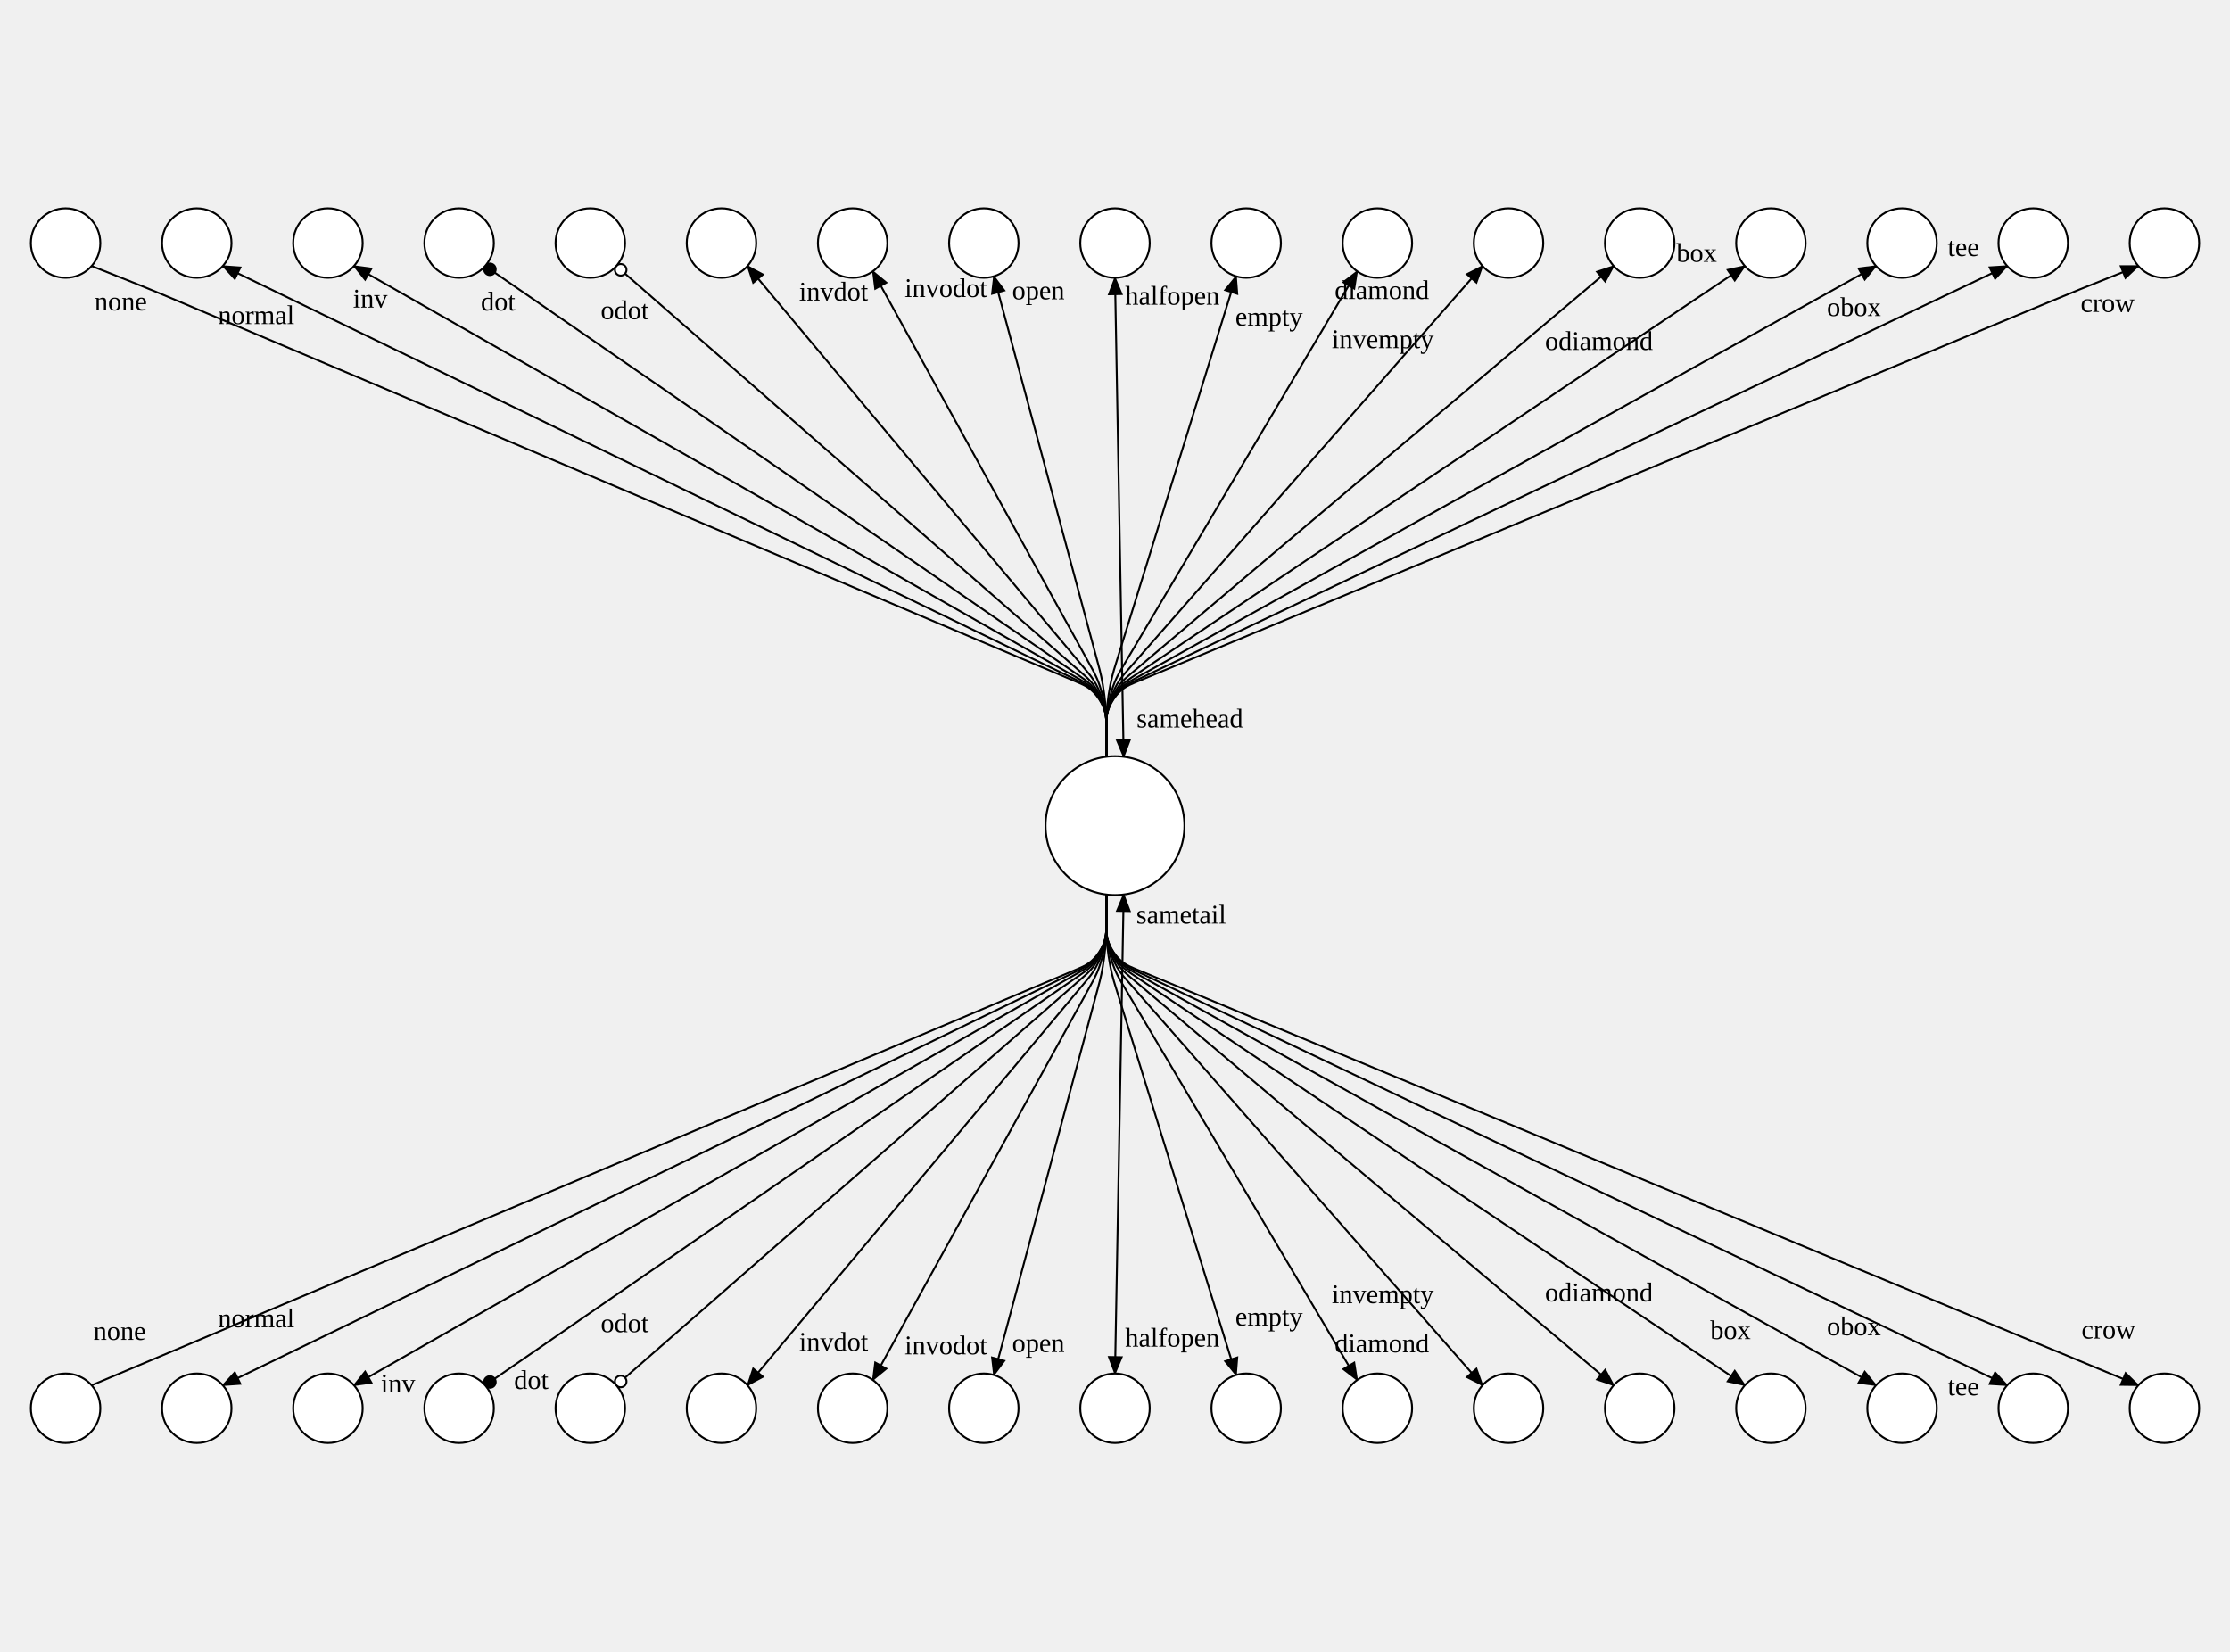
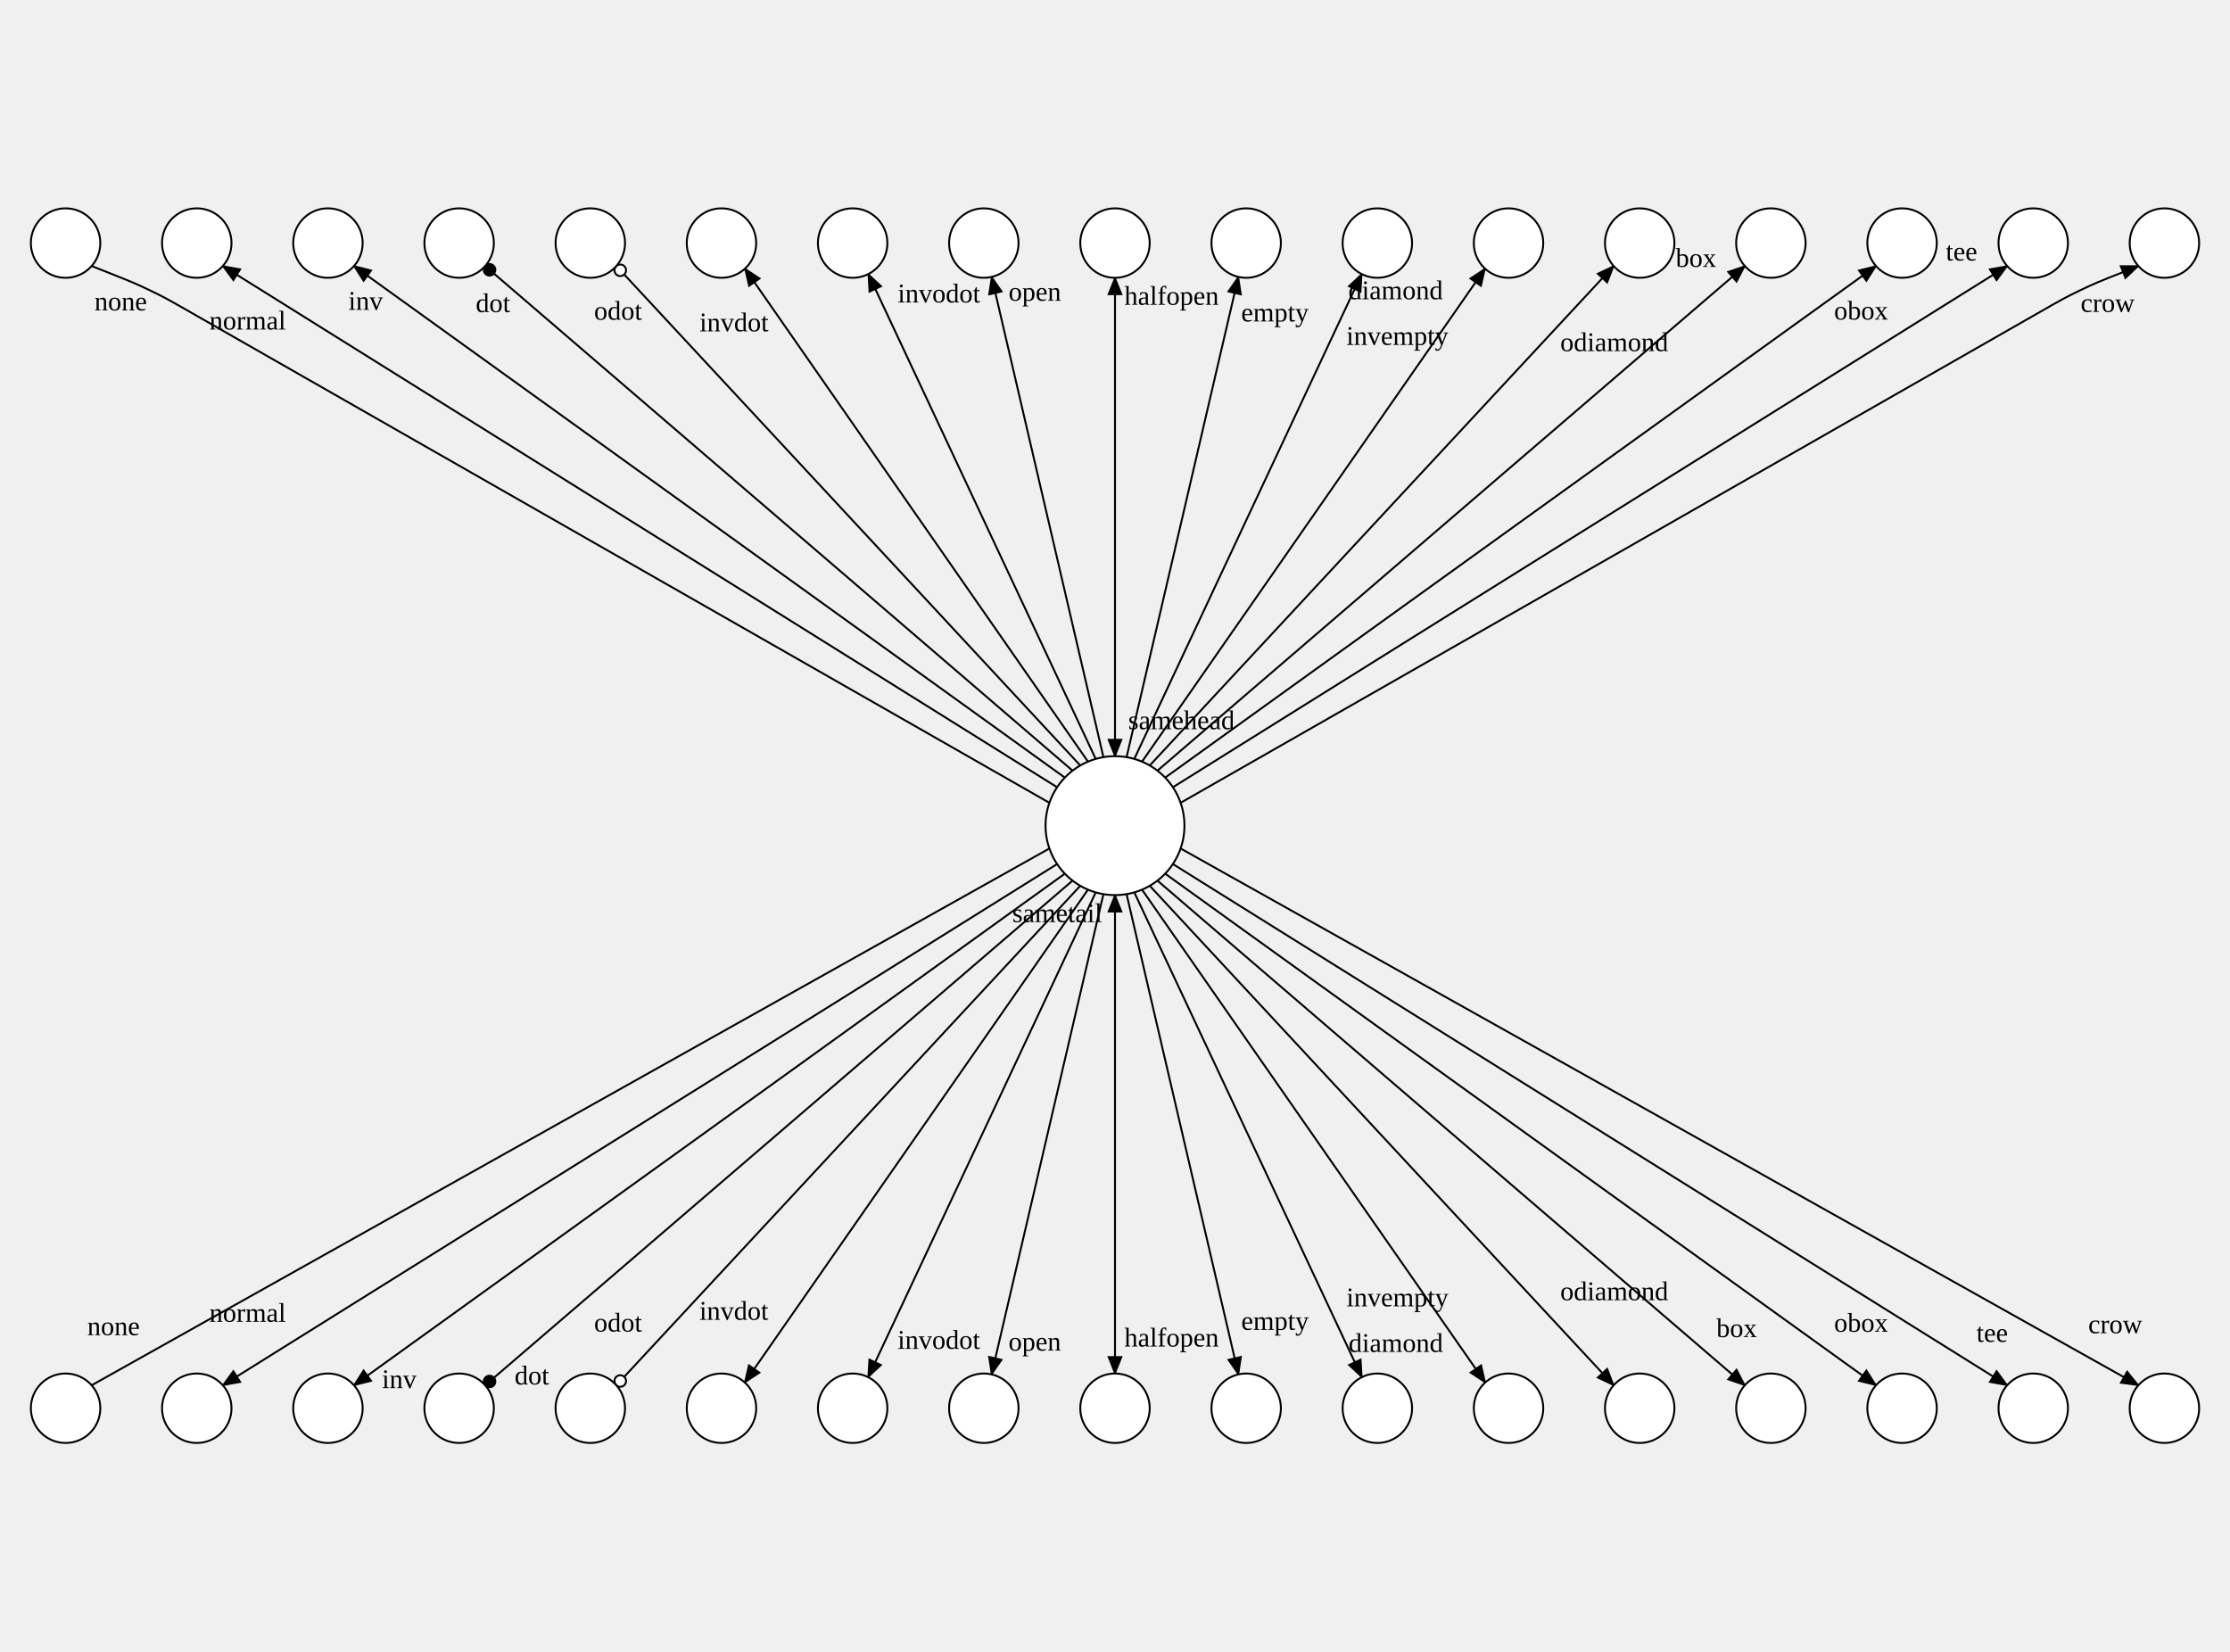
<svg xmlns="http://www.w3.org/2000/svg" width="1156" height="856">
  <style type="text/css">
		.edge { fill: none; }
	</style>
  <defs>
    <marker id="normal" markerWidth="10" markerHeight="8" refX="9" refY="4" orient="auto-start-reverse" markerUnits="userSpaceOnUse">
      <path d="M0,0 L0,8 L10,4 z" fill="context-stroke" />
    </marker>
    <marker id="vee" markerWidth="10" markerHeight="8" refX="9" refY="4" orient="auto-start-reverse" markerUnits="userSpaceOnUse">
      <path d="M0,0 L10,4 L0,8 L3,4 z" fill="context-stroke" />
    </marker>
    <marker id="dot" markerWidth="8" markerHeight="8" refX="7" refY="4" orient="auto-start-reverse" markerUnits="userSpaceOnUse">
      <circle cx="4" cy="4" r="3.5" fill="context-stroke" />
    </marker>
    <marker id="odot" markerWidth="8" markerHeight="8" refX="7" refY="4" orient="auto-start-reverse" markerUnits="userSpaceOnUse">
      <circle cx="4" cy="4" r="3" fill="white" stroke="context-stroke" />
    </marker>
  </defs>
  <g>
-     <path class="edge" stroke="#000000" stroke-width="1" d="M47.5,137.906 L62.75,143.953 C66.562,145.465 70.375,146.976 77.964,150.089 C85.552,153.201 89.328,154.801 93.105,156.402 L558.638,353.701 C562.354,355.276 566.069,356.851 569.785,362.461 C573.5,368.071 573.5,372.106 573.5,376.141 L573.5,392.282 " />
+     <path class="edge" stroke="#000000" stroke-width="1" d="M47.5,137.906 L62.75,143.953 C66.562,145.465 70.375,146.976 77.749,150.522 C85.123,154.068 88.684,156.102 92.245,158.137 L544,416.168 " />
    <text text-anchor="middle" alignment-baseline="middle" x="62.575" y="160.884" font-size="14" fill="#000000">none</text>
-     <path class="edge" marker-start="url(#normal)" stroke="#000000" stroke-width="1" d="M115.5,137.906 L558.976,352.957 C562.607,354.718 566.238,356.479 569.869,362.275 C573.5,368.071 573.5,372.106 573.5,376.141 L573.5,392.282 " />
-     <text text-anchor="middle" alignment-baseline="middle" x="132.81" y="167.987" font-size="14" fill="#000000">normal</text>
-     <path class="edge" marker-start="url(#normal)" stroke="#000000" stroke-width="1" d="M183.5,137.906 L559.474,352.012 C562.98,354.009 566.487,356.006 569.993,362.038 C573.5,368.071 573.5,372.106 573.5,376.141 L573.5,392.282 " />
-     <text text-anchor="middle" alignment-baseline="middle" x="191.944" y="159.429" font-size="14" fill="#000000">inv</text>
-     <path class="edge" marker-start="url(#dot)" stroke="#000000" stroke-width="1" d="M251.5,137.906 L560.213,350.835 C563.535,353.127 566.856,355.418 570.178,361.744 C573.5,368.071 573.5,372.106 573.5,376.141 L573.5,392.282 " />
-     <text text-anchor="middle" alignment-baseline="middle" x="258.217" y="160.943" font-size="14" fill="#000000">dot</text>
-     <path class="edge" marker-start="url(#odot)" stroke="#000000" stroke-width="1" d="M319.5,137.906 L561.349,349.375 C564.387,352.031 567.424,354.688 570.462,361.379 C573.5,368.071 573.5,372.106 573.5,376.141 L573.5,392.282 " />
-     <text text-anchor="middle" alignment-baseline="middle" x="323.835" y="165.434" font-size="14" fill="#000000">odot</text>
-     <path class="edge" marker-start="url(#normal)" stroke="#000000" stroke-width="1" d="M387.5,137.906 L563.136,347.625 C565.727,350.719 568.318,353.813 570.909,360.942 C573.5,368.071 573.5,372.106 573.5,376.141 L573.5,392.282 " />
-     <text text-anchor="middle" alignment-baseline="middle" x="432.125" y="155.784" font-size="14" fill="#000000">invdot</text>
-     <path class="edge" marker-start="url(#normal)" stroke="#000000" stroke-width="1" d="M452.462,140.648 L565.702,345.868 C567.651,349.401 569.601,352.934 571.55,360.502 C573.5,368.071 573.5,372.106 573.5,376.141 L573.5,392.282 " />
-     <text text-anchor="middle" alignment-baseline="middle" x="490.334" y="153.97" font-size="14" fill="#000000">invodot</text>
-     <path class="edge" marker-start="url(#normal)" stroke="#000000" stroke-width="1" d="M515.231,143.223 L569.31,344.412 C570.357,348.309 571.405,352.206 572.452,360.138 C573.5,368.071 573.5,372.106 573.5,376.141 L573.5,392.282 " />
-     <text text-anchor="middle" alignment-baseline="middle" x="538.256" y="155.161" font-size="14" fill="#000000">open</text>
-     <path class="edge" marker-end="url(#normal)" marker-start="url(#normal)" stroke="#000000" stroke-width="1" d="M578,144 L582.5,392.282 " />
-     <text text-anchor="middle" alignment-baseline="middle" x="616.8" y="377.09" font-size="14" fill="#000000">samehead</text>
-     <text text-anchor="middle" alignment-baseline="middle" x="607.718" y="157.939" font-size="14" fill="#000000">halfopen</text>
-     <path class="edge" marker-start="url(#normal)" stroke="#000000" stroke-width="1" d="M640.769,143.223 L578.284,344.584 C577.088,348.438 575.892,352.292 574.696,360.181 C573.5,368.071 573.5,372.106 573.5,376.141 L573.5,392.282 " />
-     <text text-anchor="middle" alignment-baseline="middle" x="657.84" y="168.82" font-size="14" fill="#000000">empty</text>
-     <path class="edge" marker-start="url(#normal)" stroke="#000000" stroke-width="1" d="M703.538,140.648 L581.731,346.115 C579.673,349.587 577.616,353.058 575.558,360.564 C573.5,368.071 573.5,372.106 573.5,376.141 L573.5,392.282 " />
-     <text text-anchor="middle" alignment-baseline="middle" x="716.799" y="180.457" font-size="14" fill="#000000">invempty</text>
-     <path class="edge" marker-start="url(#normal)" stroke="#000000" stroke-width="1" d="M768.5,137.906 L584.15,347.871 C581.487,350.903 578.825,353.935 576.162,361.003 C573.5,368.071 573.5,372.106 573.5,376.141 L573.5,392.282 " />
-     <text text-anchor="middle" alignment-baseline="middle" x="716.368" y="154.996" font-size="14" fill="#000000">diamond</text>
-     <path class="edge" marker-start="url(#normal)" stroke="#000000" stroke-width="1" d="M836.5,137.906 L585.832,349.586 C582.749,352.189 579.666,354.793 576.583,361.432 C573.5,368.071 573.5,372.106 573.5,376.141 L573.5,392.282 " />
-     <text text-anchor="middle" alignment-baseline="middle" x="828.87" y="181.399" font-size="14" fill="#000000">odiamond</text>
-     <path class="edge" marker-start="url(#normal)" stroke="#000000" stroke-width="1" d="M904.5,137.906 L586.904,351.007 C583.553,353.255 580.202,355.503 576.851,361.787 C573.5,368.071 573.5,372.106 573.5,376.141 L573.5,392.282 " />
-     <text text-anchor="middle" alignment-baseline="middle" x="879.523" y="135.725" font-size="14" fill="#000000">box</text>
-     <path class="edge" marker-start="url(#normal)" stroke="#000000" stroke-width="1" d="M972.5,137.906 L587.604,352.15 C584.078,354.112 580.552,356.075 577.026,362.073 C573.5,368.071 573.5,372.106 573.5,376.141 L573.5,392.282 " />
-     <text text-anchor="middle" alignment-baseline="middle" x="961.045" y="163.82" font-size="14" fill="#000000">obox</text>
-     <path class="edge" marker-start="url(#normal)" stroke="#000000" stroke-width="1" d="M1040.5,137.906 L588.077,353.068 C584.433,354.801 580.788,356.534 577.144,362.302 C573.5,368.071 573.5,372.106 573.5,376.141 L573.5,392.282 " />
-     <text text-anchor="middle" alignment-baseline="middle" x="1017.787" y="132.725" font-size="14" fill="#000000">tee</text>
-     <path class="edge" marker-start="url(#normal)" stroke="#000000" stroke-width="1" d="M1108.5,137.906 L1093.25,143.953 C1089.438,145.465 1085.625,146.976 1078.026,150.064 C1070.427,153.152 1066.641,154.728 1062.854,156.304 L588.402,353.797 C584.676,355.348 580.951,356.899 577.225,362.485 C573.5,368.071 573.5,372.106 573.5,376.141 L573.5,392.282 " />
+     <path class="edge" marker-start="url(#normal)" stroke="#000000" stroke-width="1" d="M115.5,137.906 L548,408.1 " />
+     <text text-anchor="middle" alignment-baseline="middle" x="128.362" y="170.817" font-size="14" fill="#000000">normal</text>
+     <path class="edge" marker-start="url(#normal)" stroke="#000000" stroke-width="1" d="M183.5,137.906 L552,403.1 " />
+     <text text-anchor="middle" alignment-baseline="middle" x="189.552" y="160.607" font-size="14" fill="#000000">inv</text>
+     <path class="edge" marker-start="url(#dot)" stroke="#000000" stroke-width="1" d="M251.5,137.906 L556,399.504 " />
+     <text text-anchor="middle" alignment-baseline="middle" x="255.573" y="161.779" font-size="14" fill="#000000">dot</text>
+     <path class="edge" marker-start="url(#odot)" stroke="#000000" stroke-width="1" d="M319.5,137.906 L560,396.823 " />
+     <text text-anchor="middle" alignment-baseline="middle" x="320.395" y="165.747" font-size="14" fill="#000000">odot</text>
+     <path class="edge" marker-start="url(#normal)" stroke="#000000" stroke-width="1" d="M386.168,139.264 L564,394.834 " />
+     <text text-anchor="middle" alignment-baseline="middle" x="380.515" y="171.756" font-size="14" fill="#000000">invdot</text>
+     <path class="edge" marker-start="url(#normal)" stroke="#000000" stroke-width="1" d="M450.113,142.068 L568,393.417 " />
+     <text text-anchor="middle" alignment-baseline="middle" x="486.756" y="156.773" font-size="14" fill="#000000">invodot</text>
+     <path class="edge" marker-start="url(#normal)" stroke="#000000" stroke-width="1" d="M514.057,143.537 L572,392.503 " />
+     <text text-anchor="middle" alignment-baseline="middle" x="536.432" y="155.878" font-size="14" fill="#000000">open</text>
+     <path class="edge" marker-end="url(#normal)" marker-start="url(#normal)" stroke="#000000" stroke-width="1" d="M578,144 L578,392 " />
+     <text text-anchor="middle" alignment-baseline="middle" x="612.43" y="378" font-size="14" fill="#000000">samehead</text>
+     <text text-anchor="middle" alignment-baseline="middle" x="607.32" y="158" font-size="14" fill="#000000">halfopen</text>
+     <path class="edge" marker-start="url(#normal)" stroke="#000000" stroke-width="1" d="M641.943,143.537 L584,392.503 " />
+     <text text-anchor="middle" alignment-baseline="middle" x="660.902" y="166.622" font-size="14" fill="#000000">empty</text>
+     <path class="edge" marker-start="url(#normal)" stroke="#000000" stroke-width="1" d="M705.887,142.068 L588,393.417 " />
+     <text text-anchor="middle" alignment-baseline="middle" x="724.36" y="178.787" font-size="14" fill="#000000">invempty</text>
+     <path class="edge" marker-start="url(#normal)" stroke="#000000" stroke-width="1" d="M769.832,139.264 L592,394.834 " />
+     <text text-anchor="middle" alignment-baseline="middle" x="723.477" y="155.106" font-size="14" fill="#000000">diamond</text>
+     <path class="edge" marker-start="url(#normal)" stroke="#000000" stroke-width="1" d="M836.5,137.906 L596,396.823 " />
+     <text text-anchor="middle" alignment-baseline="middle" x="836.806" y="182.013" font-size="14" fill="#000000">odiamond</text>
+     <path class="edge" marker-start="url(#normal)" stroke="#000000" stroke-width="1" d="M904.5,137.906 L600,399.504 " />
+     <text text-anchor="middle" alignment-baseline="middle" x="879.165" y="138.335" font-size="14" fill="#000000">box</text>
+     <path class="edge" marker-start="url(#normal)" stroke="#000000" stroke-width="1" d="M972.5,137.906 L604,403.1 " />
+     <text text-anchor="middle" alignment-baseline="middle" x="964.758" y="165.652" font-size="14" fill="#000000">obox</text>
+     <path class="edge" marker-start="url(#normal)" stroke="#000000" stroke-width="1" d="M1040.5,137.906 L608,408.1 " />
+     <text text-anchor="middle" alignment-baseline="middle" x="1016.832" y="135.032" font-size="14" fill="#000000">tee</text>
+     <path class="edge" marker-start="url(#normal)" stroke="#000000" stroke-width="1" d="M1108.5,137.906 L1093.25,143.953 C1089.438,145.465 1085.625,146.976 1078.251,150.522 C1070.877,154.068 1067.316,156.102 1063.755,158.137 L612,416.168 " />
    <text text-anchor="middle" alignment-baseline="middle" x="1092.558" y="161.7" font-size="14" fill="#000000">crow</text>
-     <path class="edge" stroke="#000000" stroke-width="1" d="M573.5,463.718 L573.5,479.859 C573.5,483.894 573.5,487.929 569.783,493.534 C566.065,499.139 562.347,500.709 558.63,502.279 L47.5,718.094 " />
-     <text text-anchor="middle" alignment-baseline="middle" x="62.015" y="694.561" font-size="14" fill="#000000">none</text>
-     <path class="edge" marker-end="url(#normal)" stroke="#000000" stroke-width="1" d="M573.5,463.718 L573.5,479.859 C573.5,483.894 573.5,487.929 569.869,493.725 C566.238,499.521 562.607,501.282 558.976,503.043 L115.5,718.094 " />
-     <text text-anchor="middle" alignment-baseline="middle" x="132.81" y="688.013" font-size="14" fill="#000000">normal</text>
-     <path class="edge" marker-end="url(#normal)" stroke="#000000" stroke-width="1" d="M573.5,463.718 L573.5,479.859 C573.5,483.894 573.5,487.929 569.993,493.962 C566.487,499.994 562.98,501.991 559.474,503.988 L183.5,718.094 " />
-     <text text-anchor="middle" alignment-baseline="middle" x="206.319" y="721.814" font-size="14" fill="#000000">inv</text>
-     <path class="edge" marker-end="url(#dot)" stroke="#000000" stroke-width="1" d="M573.5,463.718 L573.5,479.859 C573.5,483.894 573.5,487.929 570.178,494.256 C566.856,500.582 563.535,502.873 560.213,505.165 L251.5,718.094 " />
-     <text text-anchor="middle" alignment-baseline="middle" x="275.421" y="719.999" font-size="14" fill="#000000">dot</text>
-     <path class="edge" marker-end="url(#odot)" stroke="#000000" stroke-width="1" d="M573.5,463.718 L573.5,479.859 C573.5,483.894 573.5,487.929 570.462,494.621 C567.424,501.312 564.387,503.969 561.349,506.625 L319.5,718.094 " />
-     <text text-anchor="middle" alignment-baseline="middle" x="323.835" y="690.566" font-size="14" fill="#000000">odot</text>
-     <path class="edge" marker-end="url(#normal)" stroke="#000000" stroke-width="1" d="M573.5,463.718 L573.5,479.859 C573.5,483.894 573.5,487.929 570.909,495.058 C568.318,502.187 565.727,505.281 563.136,508.375 L387.5,718.094 " />
-     <text text-anchor="middle" alignment-baseline="middle" x="432.125" y="700.216" font-size="14" fill="#000000">invdot</text>
-     <path class="edge" marker-end="url(#normal)" stroke="#000000" stroke-width="1" d="M573.5,463.718 L573.5,479.859 C573.5,483.894 573.5,487.929 571.55,495.498 C569.601,503.066 567.651,506.599 565.702,510.132 L452.462,715.352 " />
-     <text text-anchor="middle" alignment-baseline="middle" x="490.334" y="702.03" font-size="14" fill="#000000">invodot</text>
-     <path class="edge" marker-end="url(#normal)" stroke="#000000" stroke-width="1" d="M573.5,463.718 L573.5,479.859 C573.5,483.894 573.5,487.929 572.452,495.862 C571.405,503.794 570.357,507.691 569.31,511.588 L515.231,712.777 " />
-     <text text-anchor="middle" alignment-baseline="middle" x="538.256" y="700.839" font-size="14" fill="#000000">open</text>
-     <path class="edge" marker-end="url(#normal)" marker-start="url(#normal)" stroke="#000000" stroke-width="1" d="M582.5,463.718 L578,712 " />
-     <text text-anchor="middle" alignment-baseline="middle" x="607.718" y="698.061" font-size="14" fill="#000000">halfopen</text>
-     <text text-anchor="middle" alignment-baseline="middle" x="612.323" y="478.748" font-size="14" fill="#000000">sametail</text>
-     <path class="edge" marker-end="url(#normal)" stroke="#000000" stroke-width="1" d="M573.5,463.718 L573.5,479.859 C573.5,483.894 573.5,487.929 574.696,495.819 C575.892,503.708 577.088,507.562 578.284,511.416 L640.769,712.777 " />
-     <text text-anchor="middle" alignment-baseline="middle" x="657.84" y="687.18" font-size="14" fill="#000000">empty</text>
-     <path class="edge" marker-end="url(#normal)" stroke="#000000" stroke-width="1" d="M573.5,463.718 L573.5,479.859 C573.5,483.894 573.5,487.929 575.558,495.436 C577.616,502.942 579.673,506.413 581.731,509.885 L703.538,715.352 " />
-     <text text-anchor="middle" alignment-baseline="middle" x="716.799" y="675.543" font-size="14" fill="#000000">invempty</text>
-     <path class="edge" marker-end="url(#normal)" stroke="#000000" stroke-width="1" d="M573.5,463.718 L573.5,479.859 C573.5,483.894 573.5,487.929 576.162,494.997 C578.825,502.065 581.487,505.097 584.15,508.129 L768.5,718.094 " />
-     <text text-anchor="middle" alignment-baseline="middle" x="716.368" y="701.004" font-size="14" fill="#000000">diamond</text>
-     <path class="edge" marker-end="url(#normal)" stroke="#000000" stroke-width="1" d="M573.5,463.718 L573.5,479.859 C573.5,483.894 573.5,487.929 576.583,494.568 C579.666,501.207 582.749,503.811 585.832,506.414 L836.5,718.094 " />
-     <text text-anchor="middle" alignment-baseline="middle" x="828.87" y="674.601" font-size="14" fill="#000000">odiamond</text>
-     <path class="edge" marker-end="url(#normal)" stroke="#000000" stroke-width="1" d="M573.5,463.718 L573.5,479.859 C573.5,483.894 573.5,487.929 576.851,494.213 C580.202,500.497 583.553,502.745 586.904,504.993 L904.5,718.094 " />
-     <text text-anchor="middle" alignment-baseline="middle" x="897.049" y="694.155" font-size="14" fill="#000000">box</text>
-     <path class="edge" marker-end="url(#normal)" stroke="#000000" stroke-width="1" d="M573.5,463.718 L573.5,479.859 C573.5,483.894 573.5,487.929 577.026,493.927 C580.552,499.925 584.078,501.888 587.604,503.85 L972.5,718.094 " />
-     <text text-anchor="middle" alignment-baseline="middle" x="961.045" y="692.18" font-size="14" fill="#000000">obox</text>
-     <path class="edge" marker-end="url(#normal)" stroke="#000000" stroke-width="1" d="M573.5,463.718 L573.5,479.859 C573.5,483.894 573.5,487.929 577.144,493.698 C580.788,499.466 584.433,501.199 588.077,502.932 L1040.5,718.094 " />
-     <text text-anchor="middle" alignment-baseline="middle" x="1017.787" y="723.275" font-size="14" fill="#000000">tee</text>
-     <path class="edge" marker-end="url(#normal)" stroke="#000000" stroke-width="1" d="M573.5,463.718 L573.5,479.859 C573.5,483.894 573.5,487.929 577.227,493.512 C580.954,499.094 584.681,500.641 588.408,502.189 L1108.5,718.094 " />
-     <text text-anchor="middle" alignment-baseline="middle" x="1092.989" y="693.869" font-size="14" fill="#000000">crow</text>
+     <path class="edge" stroke="#000000" stroke-width="1" d="M544,439.832 L47.5,718.094 " />
+     <text text-anchor="middle" alignment-baseline="middle" x="58.867" y="692.124" font-size="14" fill="#000000">none</text>
+     <path class="edge" marker-end="url(#normal)" stroke="#000000" stroke-width="1" d="M548,447.9 L115.5,718.094 " />
+     <text text-anchor="middle" alignment-baseline="middle" x="128.362" y="685.183" font-size="14" fill="#000000">normal</text>
+     <path class="edge" marker-end="url(#normal)" stroke="#000000" stroke-width="1" d="M552,452.9 L183.5,718.094 " />
+     <text text-anchor="middle" alignment-baseline="middle" x="206.948" y="719.565" font-size="14" fill="#000000">inv</text>
+     <path class="edge" marker-end="url(#dot)" stroke="#000000" stroke-width="1" d="M556,456.496 L251.5,718.094 " />
+     <text text-anchor="middle" alignment-baseline="middle" x="275.715" y="717.665" font-size="14" fill="#000000">dot</text>
+     <path class="edge" marker-end="url(#odot)" stroke="#000000" stroke-width="1" d="M560,459.177 L319.5,718.094 " />
+     <text text-anchor="middle" alignment-baseline="middle" x="320.395" y="690.253" font-size="14" fill="#000000">odot</text>
+     <path class="edge" marker-end="url(#normal)" stroke="#000000" stroke-width="1" d="M564,461.166 L386.076,716.652 " />
+     <text text-anchor="middle" alignment-baseline="middle" x="380.44" y="684.156" font-size="14" fill="#000000">invdot</text>
+     <path class="edge" marker-end="url(#normal)" stroke="#000000" stroke-width="1" d="M568,462.583 L450.044,713.897 " />
+     <text text-anchor="middle" alignment-baseline="middle" x="486.692" y="699.197" font-size="14" fill="#000000">invodot</text>
+     <path class="edge" marker-end="url(#normal)" stroke="#000000" stroke-width="1" d="M572,463.497 L514.019,712.454 " />
+     <text text-anchor="middle" alignment-baseline="middle" x="536.397" y="700.115" font-size="14" fill="#000000">open</text>
+     <path class="edge" marker-end="url(#normal)" marker-start="url(#normal)" stroke="#000000" stroke-width="1" d="M578,464 L578,712 " />
+     <text text-anchor="middle" alignment-baseline="middle" x="607.32" y="698" font-size="14" fill="#000000">halfopen</text>
+     <text text-anchor="middle" alignment-baseline="middle" x="548.05" y="478" font-size="14" fill="#000000">sametail</text>
+     <path class="edge" marker-end="url(#normal)" stroke="#000000" stroke-width="1" d="M584,463.497 L641.981,712.454 " />
+     <text text-anchor="middle" alignment-baseline="middle" x="660.936" y="689.363" font-size="14" fill="#000000">empty</text>
+     <path class="edge" marker-end="url(#normal)" stroke="#000000" stroke-width="1" d="M588,462.583 L705.956,713.897 " />
+     <text text-anchor="middle" alignment-baseline="middle" x="724.415" y="677.168" font-size="14" fill="#000000">invempty</text>
+     <path class="edge" marker-end="url(#normal)" stroke="#000000" stroke-width="1" d="M592,461.166 L769.924,716.652 " />
+     <text text-anchor="middle" alignment-baseline="middle" x="723.562" y="700.821" font-size="14" fill="#000000">diamond</text>
+     <path class="edge" marker-end="url(#normal)" stroke="#000000" stroke-width="1" d="M596,459.177 L836.5,718.094 " />
+     <text text-anchor="middle" alignment-baseline="middle" x="836.806" y="673.987" font-size="14" fill="#000000">odiamond</text>
+     <path class="edge" marker-end="url(#normal)" stroke="#000000" stroke-width="1" d="M600,456.496 L904.5,718.094 " />
+     <text text-anchor="middle" alignment-baseline="middle" x="900.258" y="693.113" font-size="14" fill="#000000">box</text>
+     <path class="edge" marker-end="url(#normal)" stroke="#000000" stroke-width="1" d="M604,452.9 L972.5,718.094 " />
+     <text text-anchor="middle" alignment-baseline="middle" x="964.758" y="690.348" font-size="14" fill="#000000">obox</text>
+     <path class="edge" marker-end="url(#normal)" stroke="#000000" stroke-width="1" d="M608,447.9 L1040.5,718.094 " />
+     <text text-anchor="middle" alignment-baseline="middle" x="1032.703" y="695.564" font-size="14" fill="#000000">tee</text>
+     <path class="edge" marker-end="url(#normal)" stroke="#000000" stroke-width="1" d="M612,439.832 L1108.5,718.094 " />
+     <text text-anchor="middle" alignment-baseline="middle" x="1096.512" y="691.109" font-size="14" fill="#000000">crow</text>
    <circle cx="34" cy="126" r="18" class="node" fill="#FFFFFF" stroke="#000000" stroke-width="1" />
    <circle cx="578" cy="428" r="36" class="node" fill="#FFFFFF" stroke="#000000" stroke-width="1" />
    <circle cx="102" cy="126" r="18" class="node" fill="#FFFFFF" stroke="#000000" stroke-width="1" />
    <circle cx="170" cy="126" r="18" class="node" fill="#FFFFFF" stroke="#000000" stroke-width="1" />
    <circle cx="238" cy="126" r="18" class="node" fill="#FFFFFF" stroke="#000000" stroke-width="1" />
    <circle cx="306" cy="126" r="18" class="node" fill="#FFFFFF" stroke="#000000" stroke-width="1" />
    <circle cx="374" cy="126" r="18" class="node" fill="#FFFFFF" stroke="#000000" stroke-width="1" />
    <circle cx="442" cy="126" r="18" class="node" fill="#FFFFFF" stroke="#000000" stroke-width="1" />
    <circle cx="510" cy="126" r="18" class="node" fill="#FFFFFF" stroke="#000000" stroke-width="1" />
    <circle cx="578" cy="126" r="18" class="node" fill="#FFFFFF" stroke="#000000" stroke-width="1" />
    <circle cx="646" cy="126" r="18" class="node" fill="#FFFFFF" stroke="#000000" stroke-width="1" />
    <circle cx="714" cy="126" r="18" class="node" fill="#FFFFFF" stroke="#000000" stroke-width="1" />
    <circle cx="782" cy="126" r="18" class="node" fill="#FFFFFF" stroke="#000000" stroke-width="1" />
    <circle cx="850" cy="126" r="18" class="node" fill="#FFFFFF" stroke="#000000" stroke-width="1" />
    <circle cx="918" cy="126" r="18" class="node" fill="#FFFFFF" stroke="#000000" stroke-width="1" />
    <circle cx="986" cy="126" r="18" class="node" fill="#FFFFFF" stroke="#000000" stroke-width="1" />
    <circle cx="1054" cy="126" r="18" class="node" fill="#FFFFFF" stroke="#000000" stroke-width="1" />
    <circle cx="1122" cy="126" r="18" class="node" fill="#FFFFFF" stroke="#000000" stroke-width="1" />
    <circle cx="34" cy="730" r="18" class="node" fill="#FFFFFF" stroke="#000000" stroke-width="1" />
    <circle cx="102" cy="730" r="18" class="node" fill="#FFFFFF" stroke="#000000" stroke-width="1" />
    <circle cx="170" cy="730" r="18" class="node" fill="#FFFFFF" stroke="#000000" stroke-width="1" />
    <circle cx="238" cy="730" r="18" class="node" fill="#FFFFFF" stroke="#000000" stroke-width="1" />
    <circle cx="306" cy="730" r="18" class="node" fill="#FFFFFF" stroke="#000000" stroke-width="1" />
    <circle cx="374" cy="730" r="18" class="node" fill="#FFFFFF" stroke="#000000" stroke-width="1" />
    <circle cx="442" cy="730" r="18" class="node" fill="#FFFFFF" stroke="#000000" stroke-width="1" />
    <circle cx="510" cy="730" r="18" class="node" fill="#FFFFFF" stroke="#000000" stroke-width="1" />
    <circle cx="578" cy="730" r="18" class="node" fill="#FFFFFF" stroke="#000000" stroke-width="1" />
    <circle cx="646" cy="730" r="18" class="node" fill="#FFFFFF" stroke="#000000" stroke-width="1" />
    <circle cx="714" cy="730" r="18" class="node" fill="#FFFFFF" stroke="#000000" stroke-width="1" />
    <circle cx="782" cy="730" r="18" class="node" fill="#FFFFFF" stroke="#000000" stroke-width="1" />
    <circle cx="850" cy="730" r="18" class="node" fill="#FFFFFF" stroke="#000000" stroke-width="1" />
    <circle cx="918" cy="730" r="18" class="node" fill="#FFFFFF" stroke="#000000" stroke-width="1" />
    <circle cx="986" cy="730" r="18" class="node" fill="#FFFFFF" stroke="#000000" stroke-width="1" />
    <circle cx="1054" cy="730" r="18" class="node" fill="#FFFFFF" stroke="#000000" stroke-width="1" />
    <circle cx="1122" cy="730" r="18" class="node" fill="#FFFFFF" stroke="#000000" stroke-width="1" />
  </g>
</svg>
